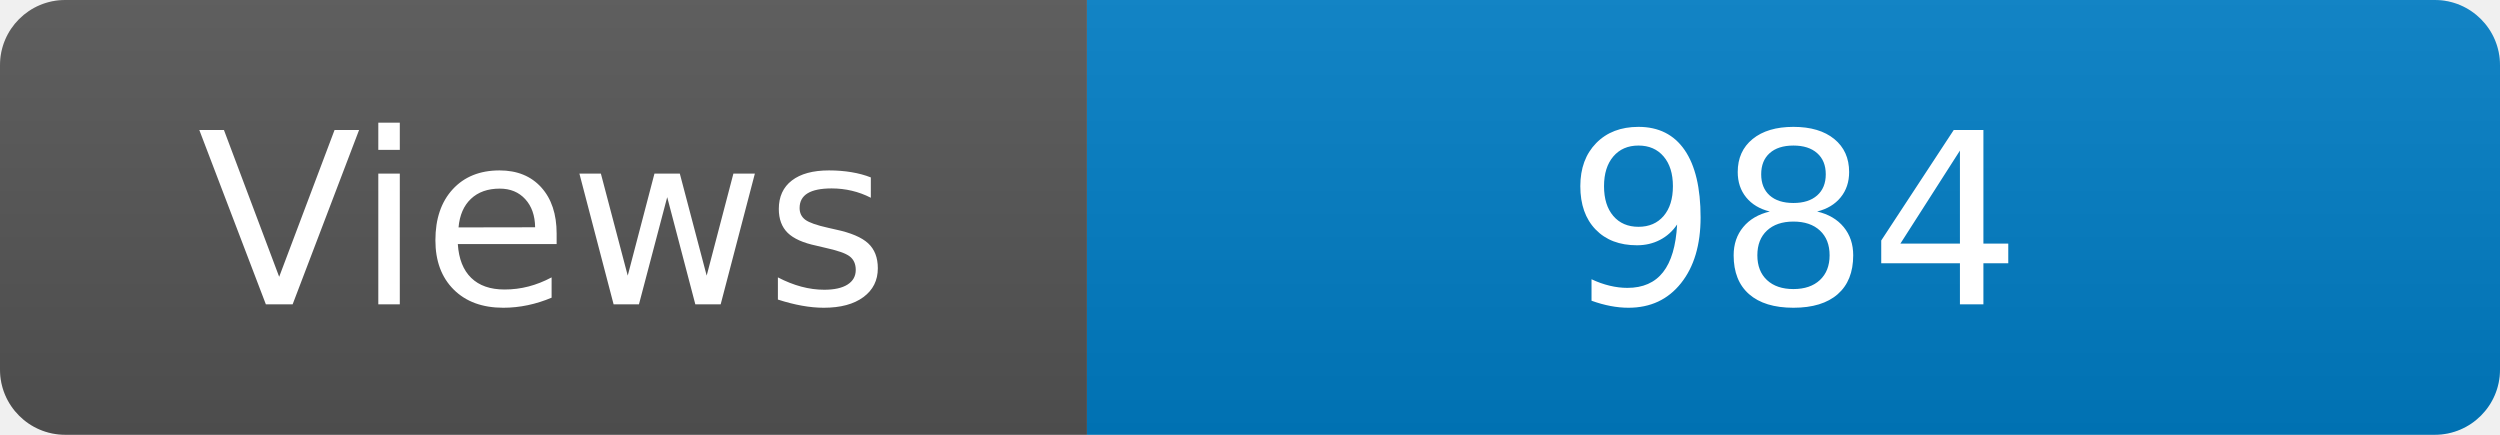
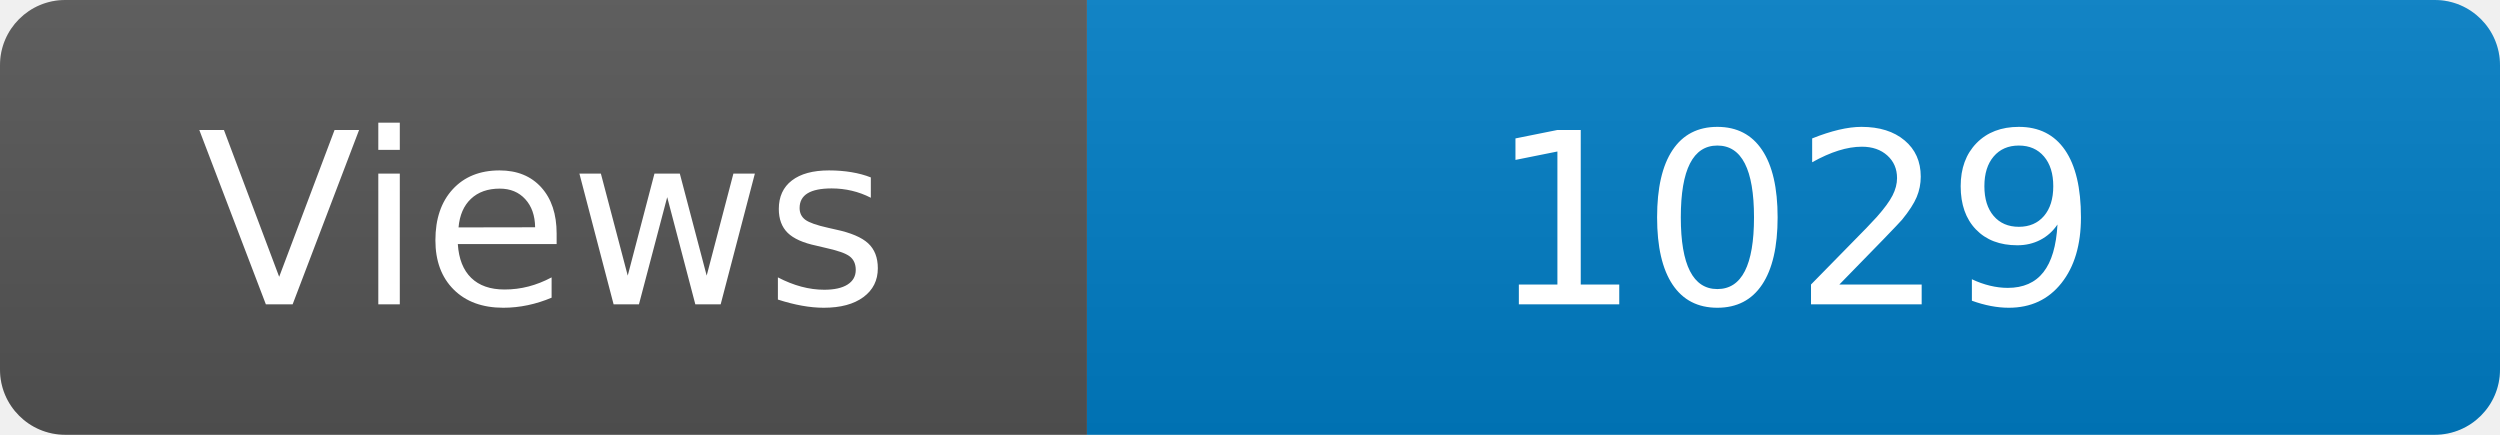
<svg xmlns="http://www.w3.org/2000/svg" width="115" height="20" role="img" aria-label="Maintained?: yes">
  <linearGradient id="s" x2="0" y2="100%">
    <stop offset="0" stop-color="#bbb" stop-opacity=".1" />
    <stop offset="1" stop-opacity=".1" />
  </linearGradient>
  <clipPath id="r">
    <rect width="115" height="20" rx="3" fill="#fff" />
  </clipPath>
  <g clip-path="url(#r)">
    <rect width="50" height="20" fill="#555" />
    <rect x="50" width="160" height="20" fill="#007ec6" />
    <rect width="115" height="20" fill="url(#s)" />
  </g>
  <g fill="#fff" text-anchor="middle" font-family="Verdana,Geneva,DejaVu Sans,sans-serif" font-size="110">
    <text x="250" y="140" transform="scale(.1)" fill="#fff">Views</text>
-     <text x="825" y="140" transform="scale(.1)" fill="#fff">984</text>
+     <text x="825" y="140" transform="scale(.1)" fill="#fff">1029</text>
  </g>
</svg>
